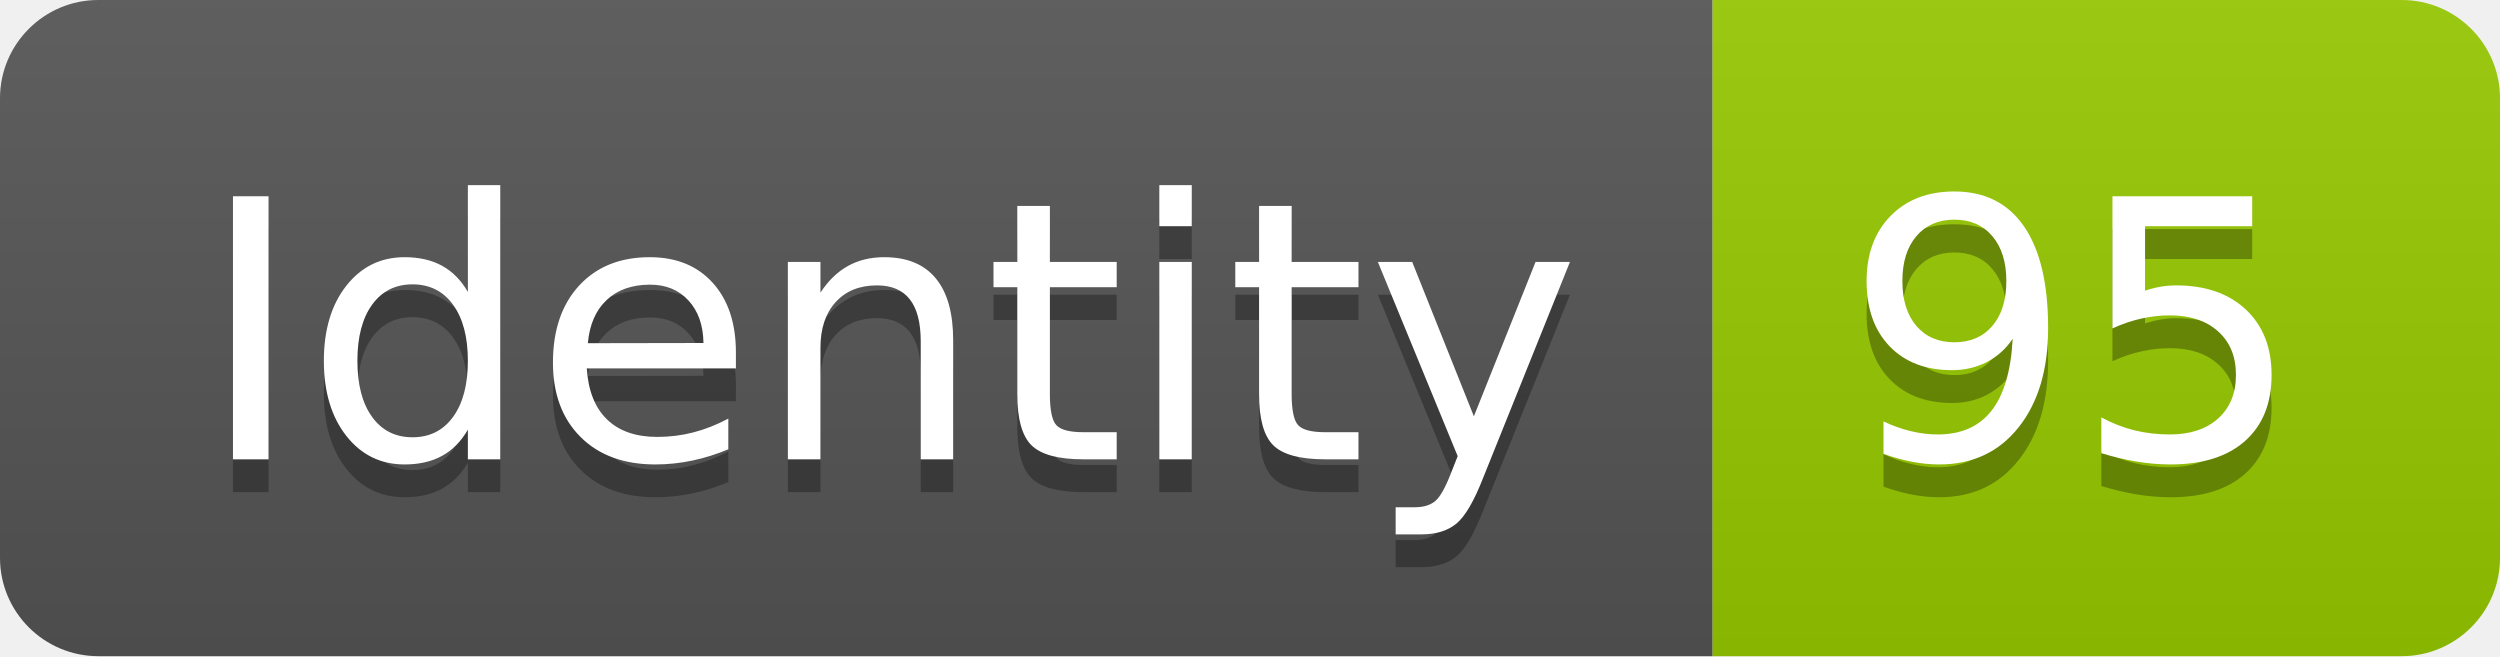
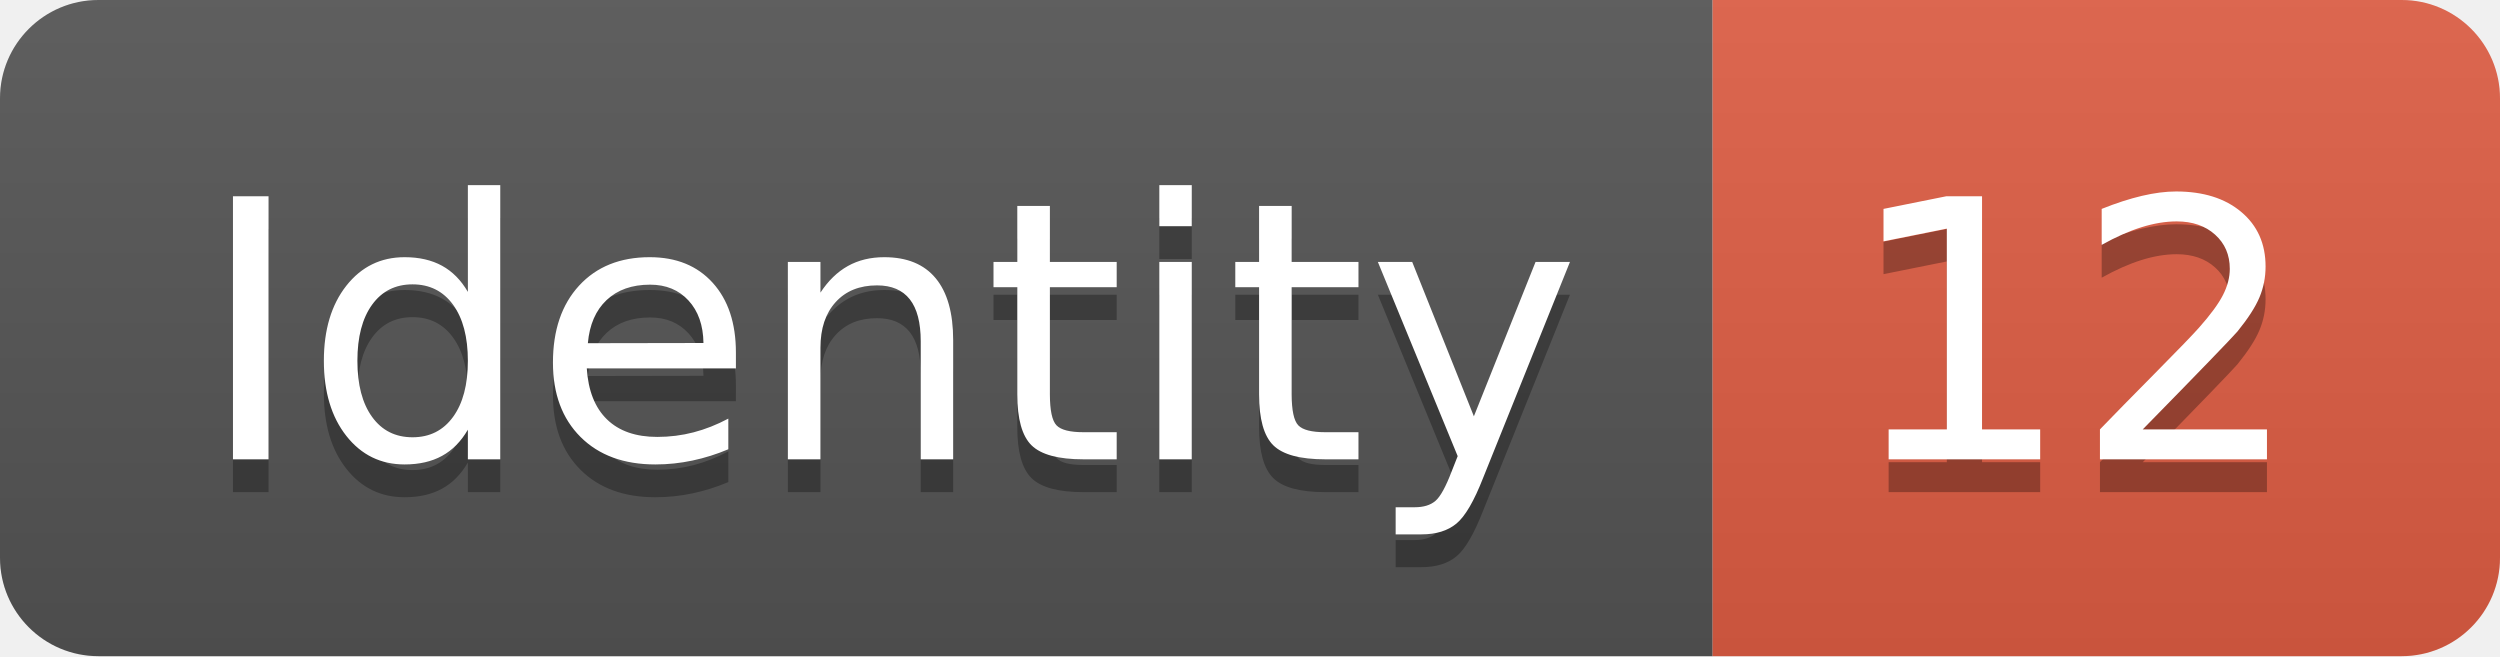
<svg xmlns="http://www.w3.org/2000/svg" width="76.2" height="20">
  <linearGradient id="smooth" x2="0" y2="100%">
    <stop offset="0" stop-color="#bbb" stop-opacity=".1" />
    <stop offset="1" stop-opacity=".1" />
  </linearGradient>
  <clipPath id="round">
    <rect width="76.2" height="20" rx="3" fill="#fff" />
  </clipPath>
  <g clip-path="url(#round)">
    <rect width="52.2" height="20" fill="#555" />
-     <rect x="52.2" width="24.0" height="20" fill="#97CA00" />
+     <rect x="52.2" width="24.0" height="20" fill="#e05d44" />
    <rect width="76.2" height="20" fill="url(#smooth)" />
  </g>
  <g fill="#fff" text-anchor="middle" font-family="DejaVu Sans,Verdana,Geneva,sans-serif" font-size="110">
    <text x="271.0" y="150" fill="#010101" fill-opacity=".3" transform="scale(0.1)" textLength="422.0" lengthAdjust="spacing">Identity</text>
    <text x="271.0" y="140" transform="scale(0.1)" textLength="422.0" lengthAdjust="spacing">Identity</text>
-     <text x="632.0" y="150" fill="#010101" fill-opacity=".3" transform="scale(0.1)" textLength="140.0" lengthAdjust="spacing">95</text>
-     <text x="632.0" y="140" transform="scale(0.1)" textLength="140.0" lengthAdjust="spacing">95</text>
+     <text x="632.0" y="150" fill="#010101" fill-opacity=".3" transform="scale(0.1)" textLength="140.0" lengthAdjust="spacing">12</text>
+     <text x="632.0" y="140" transform="scale(0.1)" textLength="140.0" lengthAdjust="spacing">12</text>
  </g>
</svg>
